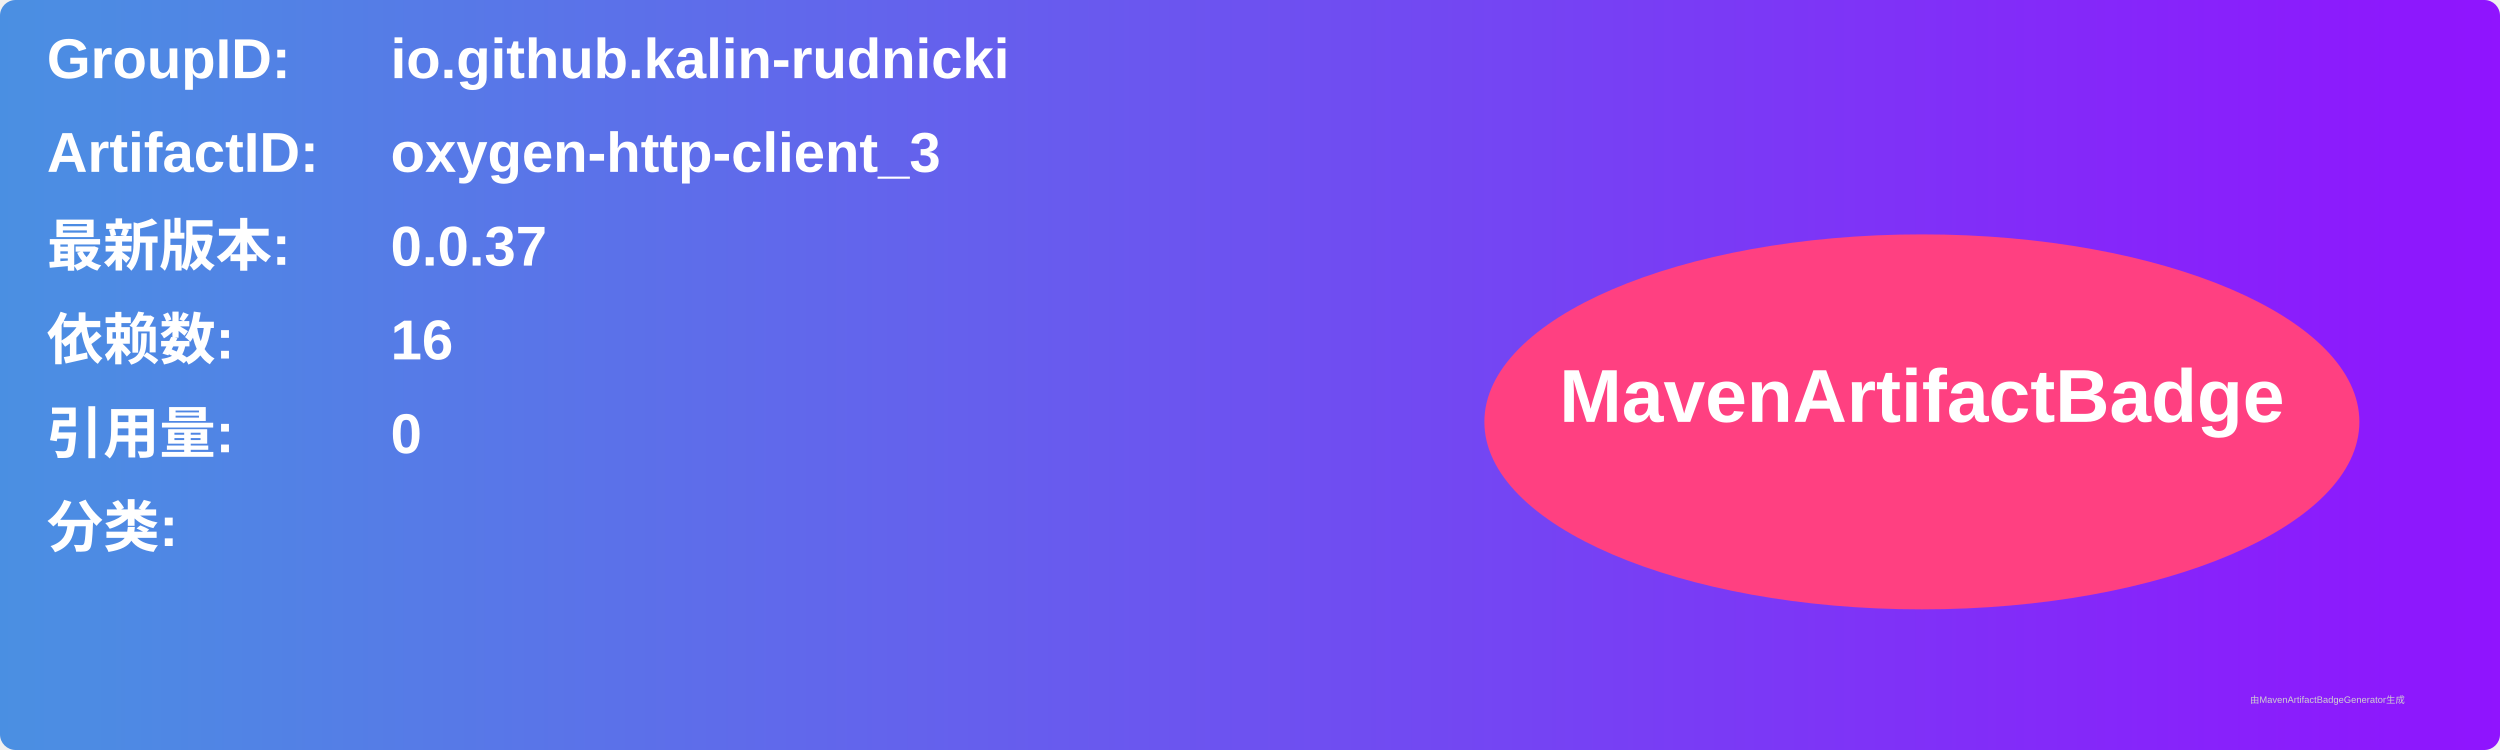
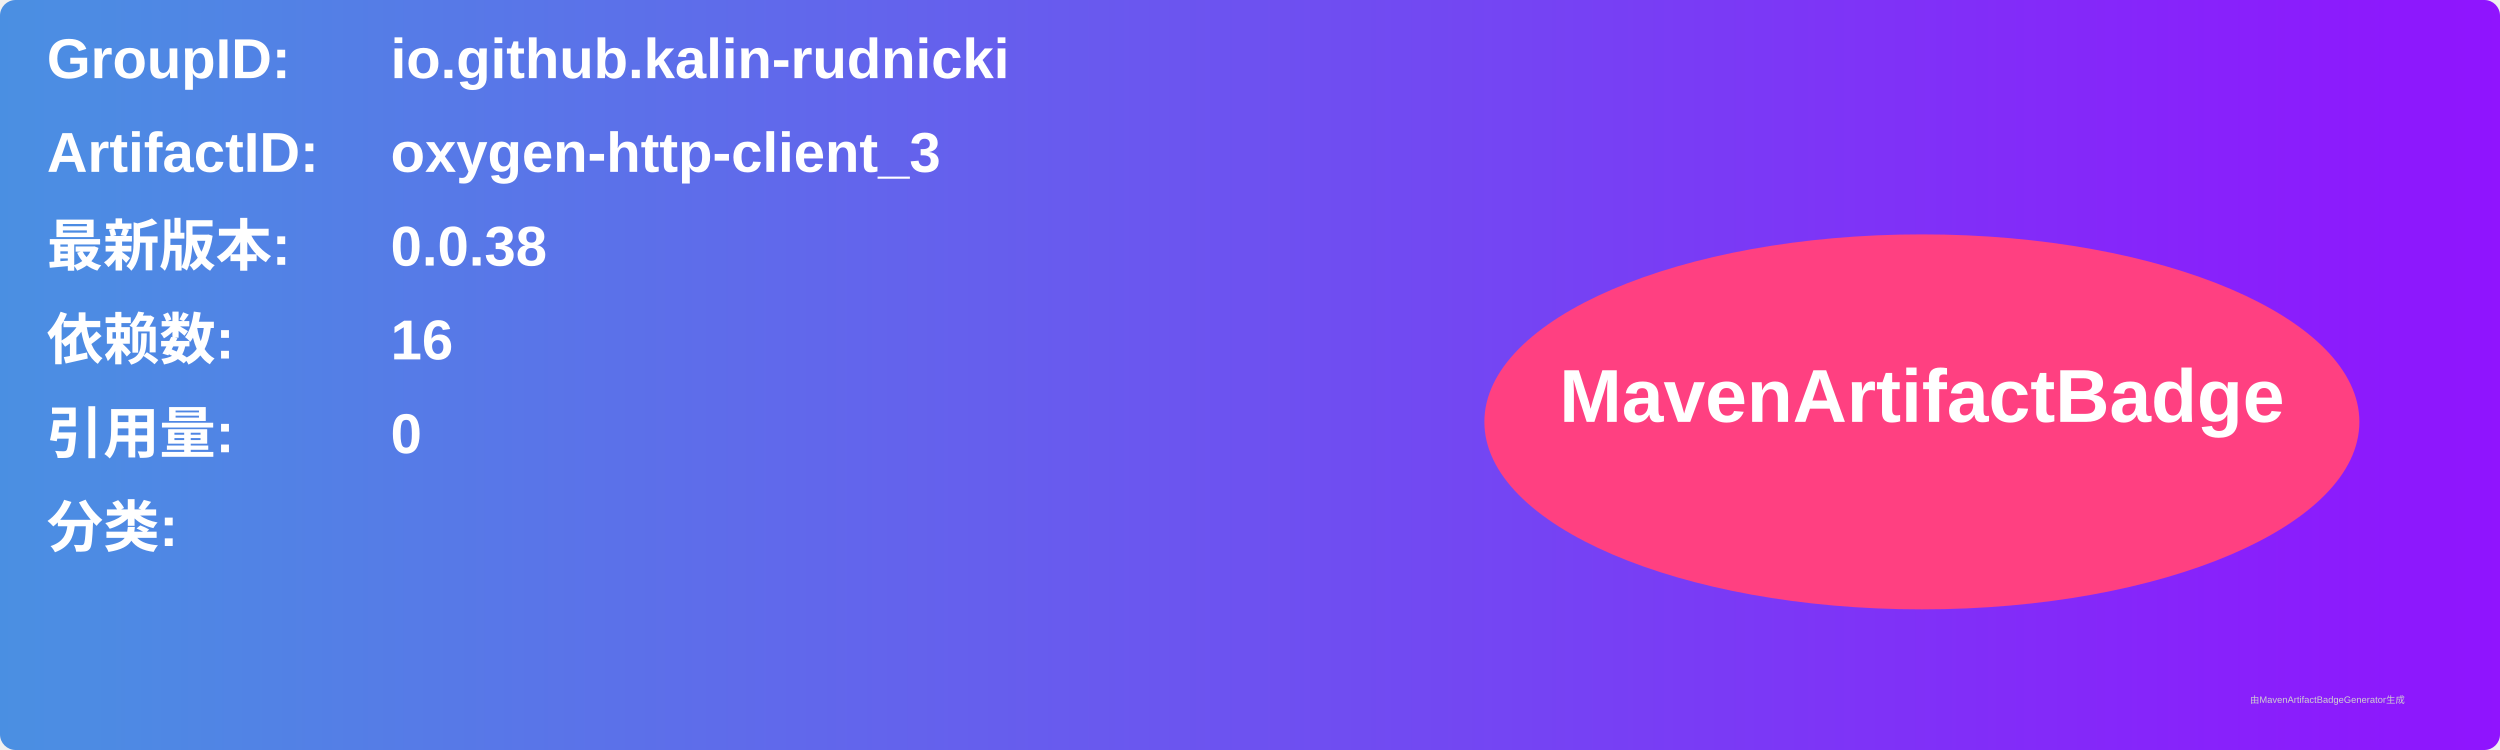
<svg xmlns="http://www.w3.org/2000/svg" width="800" height="240" viewBox="0 0 800 240">
  <linearGradient id="grad" x1="0%" y1="0%" x2="100%" y2="0%">
    <stop offset="0%" stop-color="#4a90e2" />
    <stop offset="100%" stop-color="#9013fe" />
  </linearGradient>
  <rect width="100%" height="100%" rx="5" ry="5" fill="url(#grad)" />
  <g transform="translate(15, 15)">
    <text x="0" y="10" font-family="Arial" font-size="18" fill="white" font-weight="bold" width="260">GroupID:</text>
    <text x="110" y="10" font-family="Arial" font-size="18" fill="white" font-weight="bold" width="460">io.github.kalin-rudnicki</text>
    <text x="0" y="40" font-family="Arial" font-size="18" fill="white" font-weight="bold" width="260">ArtifactID:</text>
    <text x="110" y="40" font-family="Arial" font-size="18" fill="white" font-weight="bold" width="460">oxygen-http-client_3</text>
    <text x="0" y="70" font-family="Arial" font-size="18" fill="white" font-weight="bold">最新版本:</text>
    <text x="110" y="70" font-family="Arial" font-size="18" fill="white" font-weight="bold">
-       <tspan font-weight="bold">0.0.37</tspan>
+       <tspan font-weight="bold">0.0.38</tspan>
    </text>
    <text x="0" y="100" font-family="Arial" font-size="18" fill="white" font-weight="bold">依赖数: </text>
    <text x="110" y="100" font-family="Arial" font-size="18" fill="white">
      <tspan font-weight="bold">16</tspan>
    </text>
    <text x="0" y="130" font-family="Arial" font-size="18" fill="white" font-weight="bold">引用量: </text>
    <text x="110" y="130" font-family="Arial" font-size="18" fill="white">
      <tspan font-weight="bold">0</tspan>
    </text>
    <text x="0" y="160" font-family="Arial" font-size="18" fill="white" font-weight="bold">分类:</text>
    <text x="10" y="190" font-family="Arial" font-size="10" fill="white">
      <tspan font-weight="bold" />
    </text>
    <ellipse cx="600" cy="120" rx="140" ry="60" fill="#ff4081" />
    <text x="600" y="120" text-anchor="middle" font-family="Arial" font-size="24" fill="white" font-weight="bold">MavenArtifactBadge</text>
  </g>
  <text x="720" y="225" font-family="Arial" font-size="3" fill="#d0d0d0">由MavenArtifactBadgeGenerator生成</text>
</svg>
